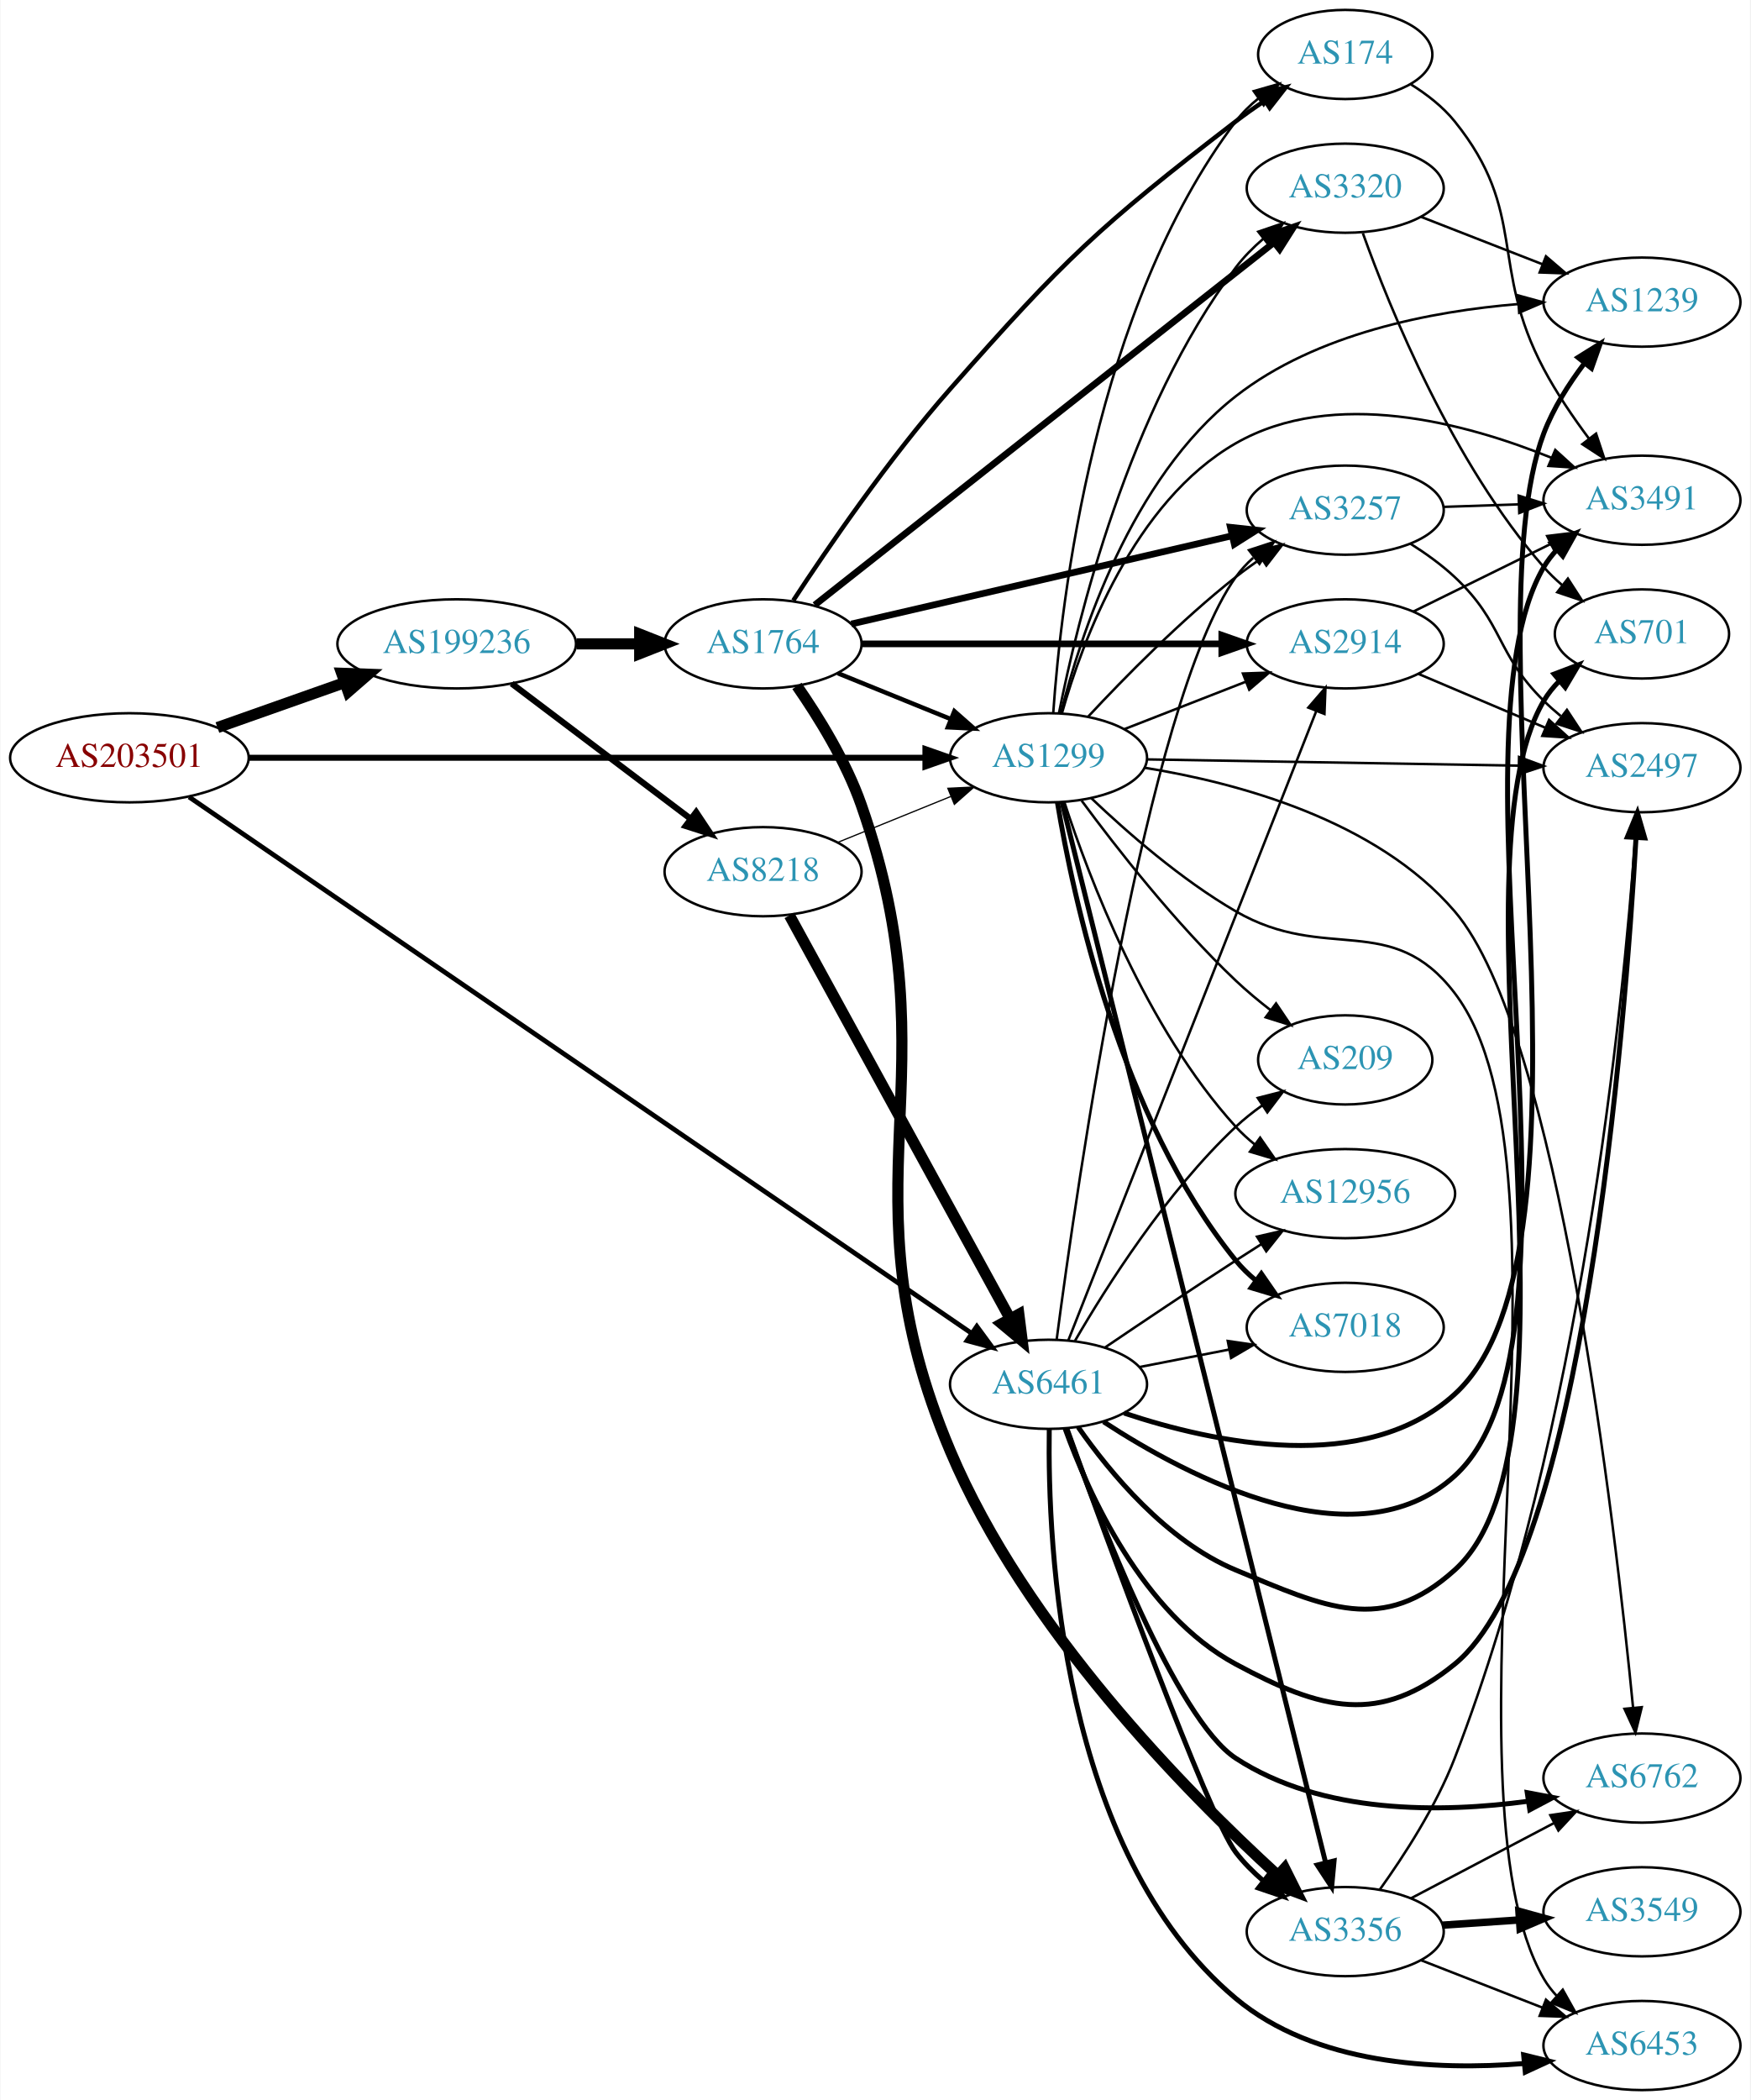
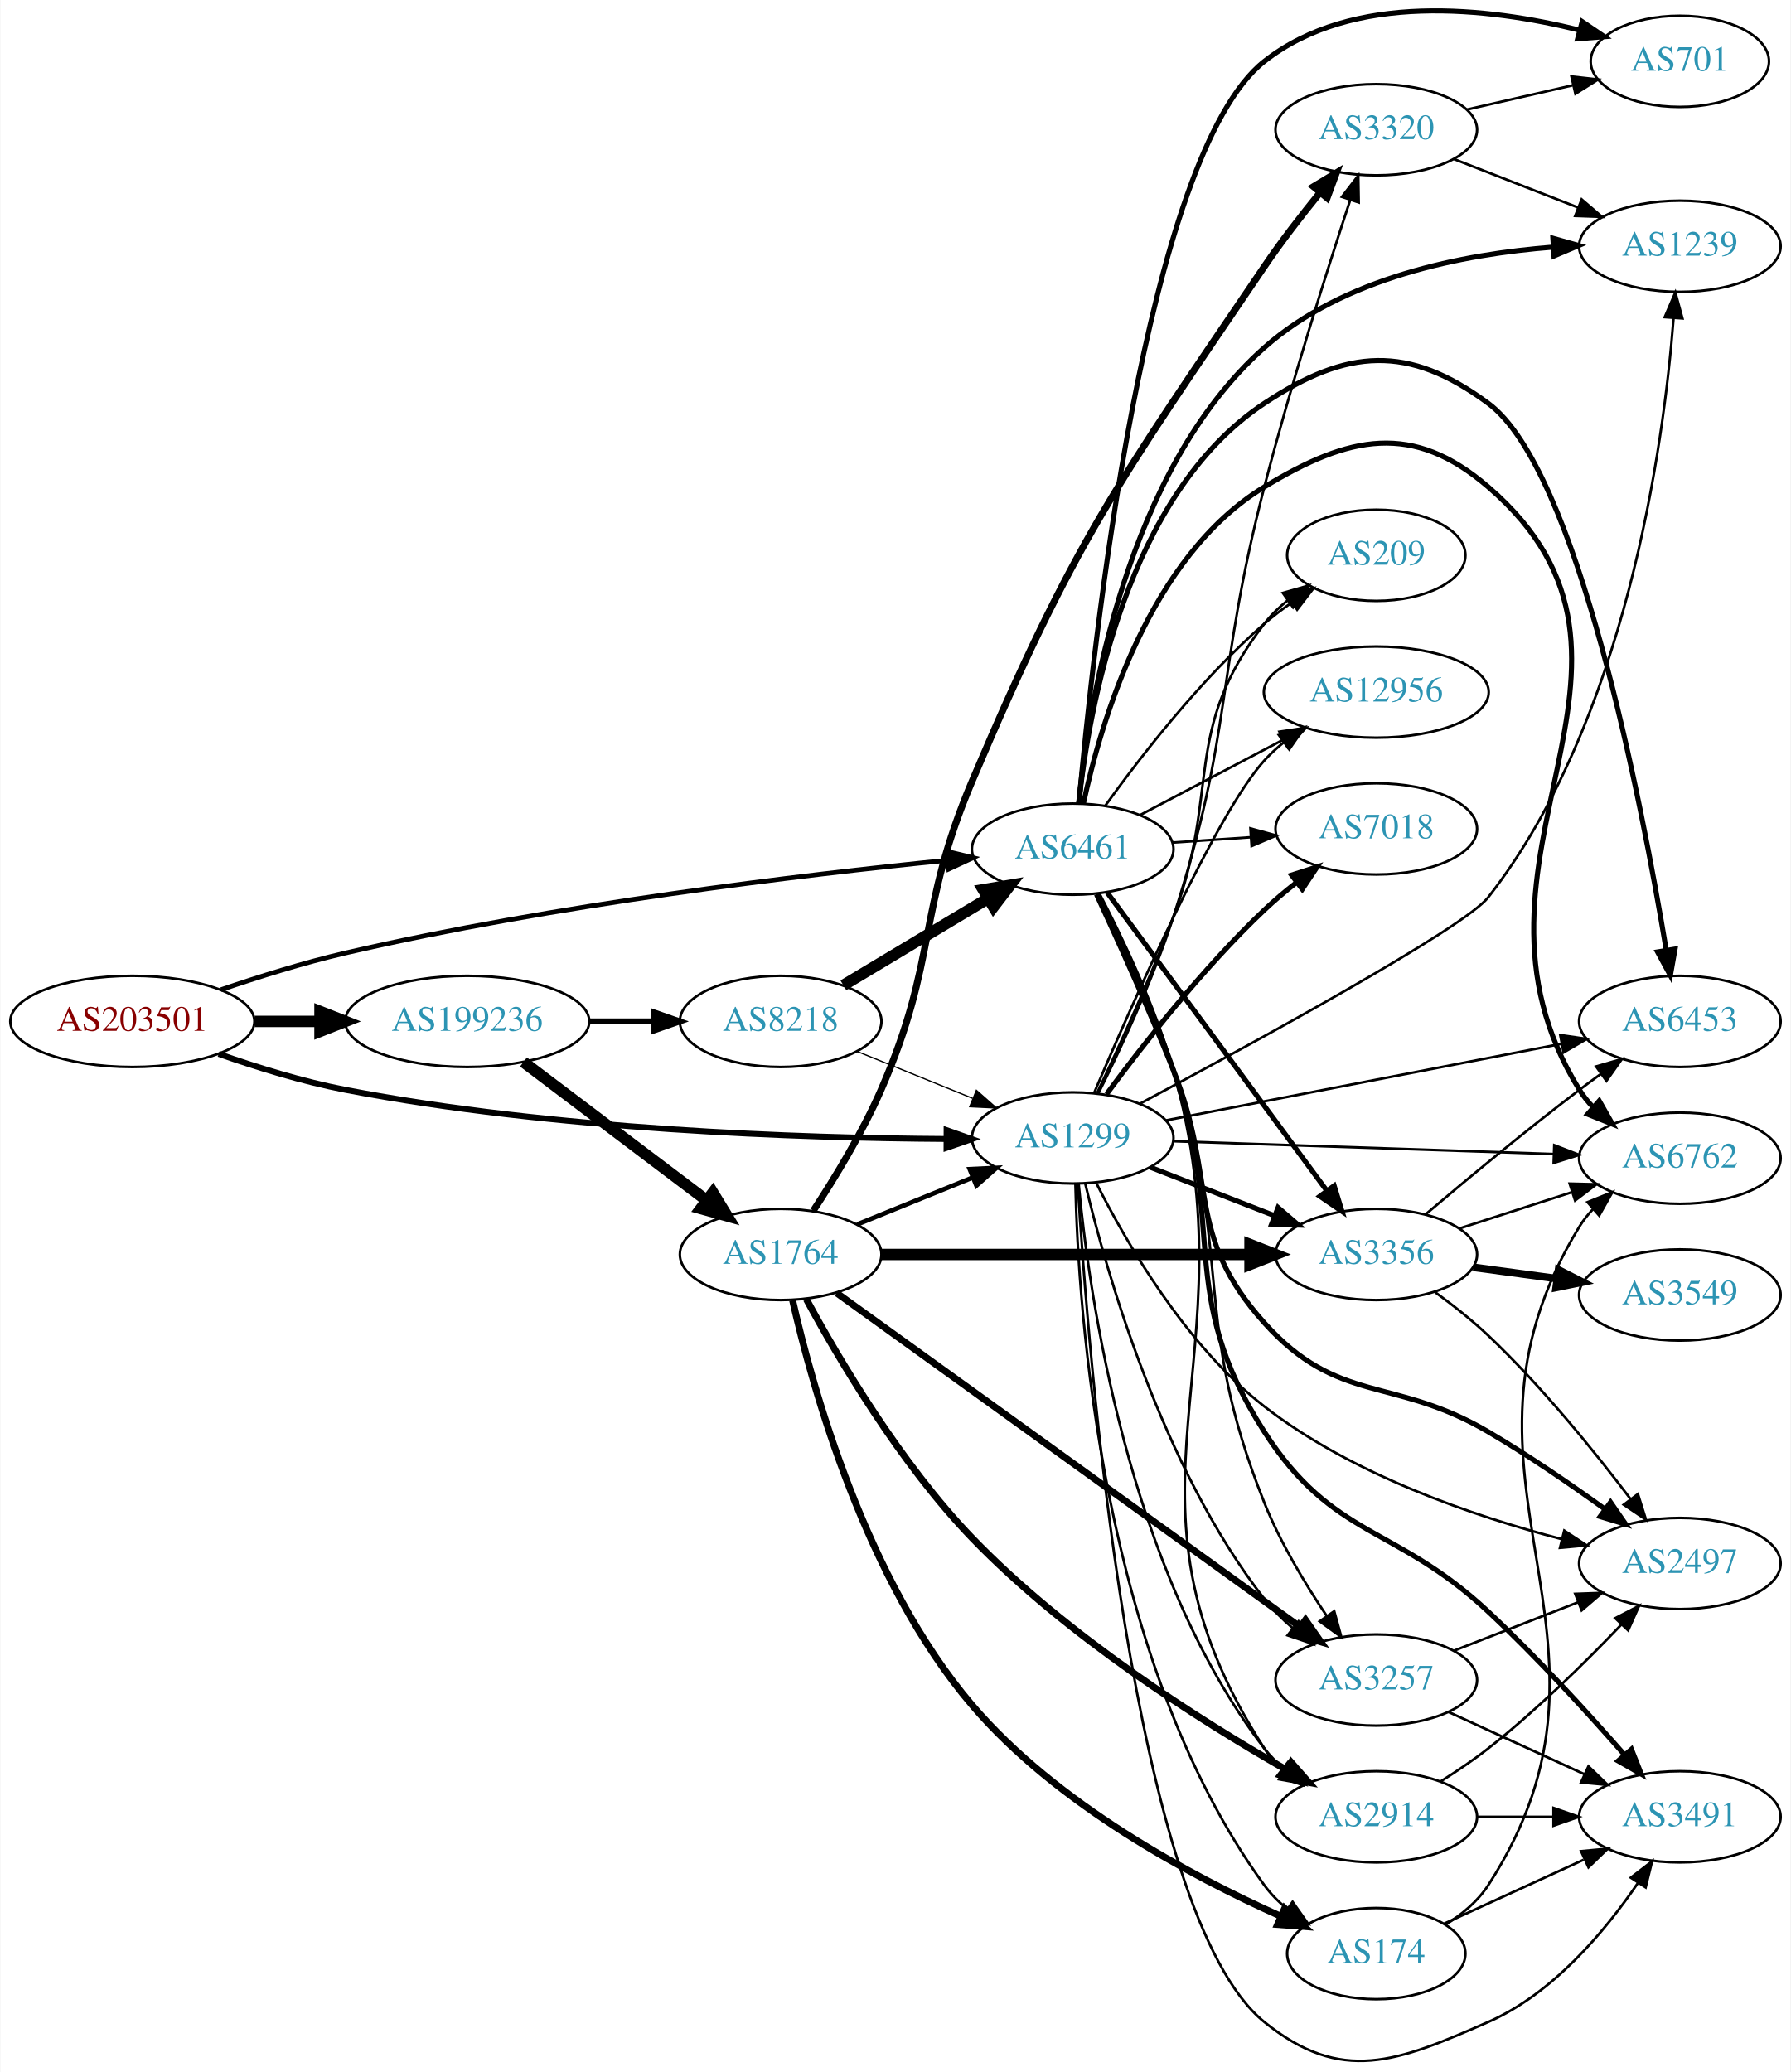
- <svg xmlns="http://www.w3.org/2000/svg" xmlns:xlink="http://www.w3.org/1999/xlink" width="707pt" height="848pt" viewBox="0.00 0.00 706.65 848.00">
-   <g id="graph0" class="graph" transform="scale(1 1) rotate(0) translate(4 844)">
-     <polygon fill="white" stroke="none" points="-4,4 -4,-844 702.654,-844 702.654,4 -4,4" />
+ <svg xmlns="http://www.w3.org/2000/svg" xmlns:xlink="http://www.w3.org/1999/xlink" width="707pt" height="818pt" viewBox="0.00 0.00 706.65 817.96">
+   <g id="graph0" class="graph" transform="scale(1 1) rotate(0) translate(4 813.956)">
+     <polygon fill="white" stroke="none" points="-4,4 -4,-813.956 702.654,-813.956 702.654,4 -4,4" />
    <g id="node1" class="node">
      <g id="a_node1">
        <a xlink:href="/asn/203501" xlink:title="AS203501 ~ Emarsys North America, Inc [AT]">
-           <ellipse fill="#ffffff" stroke="black" cx="48.096" cy="-538" rx="48.192" ry="18" />
-           <text text-anchor="middle" x="48.096" y="-534.3" font-family="Times,serif" font-size="14.00" fill="#880000">AS203501</text>
+           <ellipse fill="#ffffff" stroke="black" cx="48.096" cy="-410.736" rx="48.192" ry="18" />
+           <text text-anchor="middle" x="48.096" y="-407.036" font-family="Times,serif" font-size="14.00" fill="#880000">AS203501</text>
        </a>
      </g>
    </g>
    <g id="node2" class="node">
      <g id="a_node2">
        <a xlink:href="/asn/1299" xlink:title="AS1299 ~ Telia Carrier [EU]">
-           <ellipse fill="#ffffff" stroke="black" cx="419.322" cy="-538" rx="39.794" ry="18" />
-           <text text-anchor="middle" x="419.322" y="-534.3" font-family="Times,serif" font-size="14.00" fill="#2c94b3">AS1299</text>
+           <ellipse fill="#ffffff" stroke="black" cx="419.322" cy="-364.736" rx="39.794" ry="18" />
+           <text text-anchor="middle" x="419.322" y="-361.036" font-family="Times,serif" font-size="14.00" fill="#2c94b3">AS1299</text>
        </a>
      </g>
    </g>
    <g id="edge1" class="edge">
-       <path fill="none" stroke="black" stroke-width="2.411" d="M96.234,-538C166.555,-538 298.27,-538 369.536,-538" />
-       <polygon fill="black" stroke="black" stroke-width="2.411" points="369.598,-541.5 379.598,-538 369.598,-534.5 369.598,-541.5" />
+       <path fill="none" stroke="black" stroke-width="2.328" d="M82.158,-397.908C97.197,-392.618 115.36,-386.977 132.191,-383.736 214.341,-367.917 311.93,-364.679 369.292,-364.322" />
+       <polygon fill="black" stroke="black" stroke-width="2.328" points="369.534,-367.821 379.522,-364.286 369.51,-360.821 369.534,-367.821" />
    </g>
    <g id="node3" class="node">
      <g id="a_node3">
        <a xlink:href="/asn/6461" xlink:title="AS6461 ~ Zayo Bandwidth [US]">
-           <ellipse fill="#ffffff" stroke="black" cx="419.322" cy="-285" rx="39.794" ry="18" />
-           <text text-anchor="middle" x="419.322" y="-281.3" font-family="Times,serif" font-size="14.00" fill="#2c94b3">AS6461</text>
+           <ellipse fill="#ffffff" stroke="black" cx="419.322" cy="-478.736" rx="39.794" ry="18" />
+           <text text-anchor="middle" x="419.322" y="-475.036" font-family="Times,serif" font-size="14.00" fill="#2c94b3">AS6461</text>
        </a>
      </g>
    </g>
    <g id="edge2" class="edge">
-       <path fill="none" stroke="black" stroke-width="1.929" d="M72.192,-522.174C136.235,-478.291 316.069,-355.066 388.014,-305.768" />
-       <polygon fill="black" stroke="black" stroke-width="1.929" points="390.365,-308.4 396.636,-299.86 386.408,-302.625 390.365,-308.4" />
+       <path fill="none" stroke="black" stroke-width="1.862" d="M83.087,-423.243C97.99,-428.344 115.791,-433.927 132.191,-437.736 214.562,-456.87 312.47,-468.579 369.77,-474.348" />
+       <polygon fill="black" stroke="black" stroke-width="1.862" points="369.688,-477.857 379.984,-475.356 370.376,-470.891 369.688,-477.857" />
    </g>
    <g id="node4" class="node">
      <g id="a_node4">
        <a xlink:href="/asn/199236" xlink:title="AS199236 ~ Emarsys eMarketing Systems AG [AT]">
-           <ellipse fill="#ffffff" stroke="black" cx="180.287" cy="-584" rx="48.192" ry="18" />
-           <text text-anchor="middle" x="180.287" y="-580.3" font-family="Times,serif" font-size="14.00" fill="#2c94b3">AS199236</text>
+           <ellipse fill="#ffffff" stroke="black" cx="180.287" cy="-410.736" rx="48.192" ry="18" />
+           <text text-anchor="middle" x="180.287" y="-407.036" font-family="Times,serif" font-size="14.00" fill="#2c94b3">AS199236</text>
        </a>
      </g>
    </g>
    <g id="edge3" class="edge">
-       <path fill="none" stroke="black" stroke-width="4.5" d="M83.643,-550.206C99.386,-555.769 118.212,-562.421 134.982,-568.346" />
-       <polygon fill="black" stroke="black" stroke-width="4.5" points="133.838,-572.118 144.579,-571.737 136.462,-564.693 133.838,-572.118" />
+       <path fill="none" stroke="black" stroke-width="4.5" d="M96.466,-410.736C104.736,-410.736 113.42,-410.736 121.924,-410.736" />
+       <polygon fill="black" stroke="black" stroke-width="4.5" points="122.17,-414.674 132.17,-410.736 122.17,-406.799 122.17,-414.674" />
    </g>
    <g id="node5" class="node">
      <g id="a_node5">
        <a xlink:href="/asn/2914" xlink:title="AS2914 ~ NTT America, Inc. [US]">
-           <ellipse fill="#ffffff" stroke="black" cx="539.165" cy="-584" rx="39.794" ry="18" />
-           <text text-anchor="middle" x="539.165" y="-580.3" font-family="Times,serif" font-size="14.00" fill="#2c94b3">AS2914</text>
+           <ellipse fill="#ffffff" stroke="black" cx="539.165" cy="-96.736" rx="39.794" ry="18" />
+           <text text-anchor="middle" x="539.165" y="-93.036" font-family="Times,serif" font-size="14.00" fill="#2c94b3">AS2914</text>
        </a>
      </g>
    </g>
    <g id="edge4" class="edge">
-       <path fill="none" stroke="black" d="M450.059,-549.608C464.853,-555.382 482.93,-562.439 498.852,-568.654" />
-       <polygon fill="black" stroke="black" points="497.85,-572.02 508.438,-572.396 500.395,-565.499 497.85,-572.02" />
+       <path fill="none" stroke="black" d="M421.649,-346.766C425.642,-303.903 440.849,-194.01 494.969,-123.736 497.262,-120.758 499.985,-118.025 502.93,-115.537" />
+       <polygon fill="black" stroke="black" points="505.124,-118.269 511.109,-109.526 500.978,-112.628 505.124,-118.269" />
    </g>
    <g id="node6" class="node">
      <g id="a_node6">
-         <a xlink:href="/asn/3320" xlink:title="AS3320 ~ DTAG [DE]">
-           <ellipse fill="#ffffff" stroke="black" cx="539.165" cy="-768" rx="39.794" ry="18" />
-           <text text-anchor="middle" x="539.165" y="-764.3" font-family="Times,serif" font-size="14.00" fill="#2c94b3">AS3320</text>
+         <a xlink:href="/asn/3356" xlink:title="AS3356 ~ Level 3 Parent, LLC [US]">
+           <ellipse fill="#ffffff" stroke="black" cx="539.165" cy="-318.736" rx="39.794" ry="18" />
+           <text text-anchor="middle" x="539.165" y="-315.036" font-family="Times,serif" font-size="14.00" fill="#2c94b3">AS3356</text>
        </a>
      </g>
    </g>
    <g id="edge5" class="edge">
-       <path fill="none" stroke="black" d="M423.55,-556.062C430.871,-593.003 451.573,-678.542 494.969,-736 498.122,-740.175 501.966,-744.056 506.047,-747.572" />
-       <polygon fill="black" stroke="black" points="504.039,-750.445 514.067,-753.864 508.359,-744.938 504.039,-750.445" />
+       <path fill="none" stroke="black" stroke-width="2" d="M450.059,-353.129C464.853,-347.354 482.93,-340.297 498.852,-334.082" />
+       <polygon fill="black" stroke="black" stroke-width="2" points="500.395,-337.237 508.438,-330.34 497.85,-330.716 500.395,-337.237" />
    </g>
    <g id="node7" class="node">
      <g id="a_node7">
-         <a xlink:href="/asn/6453" xlink:title="AS6453 ~ TATA COMMUNICATIONS (AMERICA) INC [US]">
-           <ellipse fill="#ffffff" stroke="black" cx="659.007" cy="-18" rx="39.794" ry="18" />
-           <text text-anchor="middle" x="659.007" y="-14.3" font-family="Times,serif" font-size="14.00" fill="#2c94b3">AS6453</text>
+         <a xlink:href="/asn/1239" xlink:title="AS1239 ~ Sprint [US]">
+           <ellipse fill="#ffffff" stroke="black" cx="659.007" cy="-716.736" rx="39.794" ry="18" />
+           <text text-anchor="middle" x="659.007" y="-713.036" font-family="Times,serif" font-size="14.00" fill="#2c94b3">AS1239</text>
        </a>
      </g>
    </g>
    <g id="edge6" class="edge">
-       <path fill="none" stroke="black" d="M436.586,-521.703C450.943,-508.034 472.959,-488.755 494.969,-476 531.251,-454.974 557.922,-476.336 583.361,-443 637.235,-372.403 574.805,-121.819 619.361,-45 620.824,-42.478 622.628,-40.135 624.65,-37.97" />
-       <polygon fill="black" stroke="black" points="627.022,-40.545 632.186,-31.294 622.38,-35.305 627.022,-40.545" />
+       <path fill="none" stroke="black" d="M446.022,-378.345C489.509,-401.57 573.835,-447.536 583.361,-459.736 637.706,-529.336 652.502,-637.242 656.518,-688.216" />
+       <polygon fill="black" stroke="black" points="653.047,-688.75 657.239,-698.48 660.03,-688.259 653.047,-688.75" />
    </g>
    <g id="node8" class="node">
      <g id="a_node8">
-         <a xlink:href="/asn/3356" xlink:title="AS3356 ~ Level 3 Parent, LLC [US]">
-           <ellipse fill="#ffffff" stroke="black" cx="539.165" cy="-64" rx="39.794" ry="18" />
-           <text text-anchor="middle" x="539.165" y="-60.3" font-family="Times,serif" font-size="14.00" fill="#2c94b3">AS3356</text>
+         <a xlink:href="/asn/7018" xlink:title="AS7018 ~ AT&amp;T Services, Inc. [US]">
+           <ellipse fill="#ffffff" stroke="black" cx="539.165" cy="-486.736" rx="39.794" ry="18" />
+           <text text-anchor="middle" x="539.165" y="-483.036" font-family="Times,serif" font-size="14.00" fill="#2c94b3">AS7018</text>
        </a>
      </g>
    </g>
    <g id="edge7" class="edge">
-       <path fill="none" stroke="black" stroke-width="2" d="M424.798,-519.997C442.735,-447.848 509.501,-179.295 531.261,-91.771" />
-       <polygon fill="black" stroke="black" stroke-width="2" points="534.669,-92.57 533.685,-82.02 527.875,-90.881 534.669,-92.57" />
+       <path fill="none" stroke="black" stroke-width="2" d="M432.692,-382.039C446.666,-400.978 470.644,-431.71 494.969,-454.736 498.851,-458.412 503.159,-462.044 507.507,-465.469" />
+       <polygon fill="black" stroke="black" stroke-width="2" points="505.731,-468.514 515.818,-471.757 509.955,-462.932 505.731,-468.514" />
    </g>
    <g id="node9" class="node">
      <g id="a_node9">
-         <a xlink:href="/asn/12956" xlink:title="AS12956 ~ TELXIUS [ES]">
-           <ellipse fill="#ffffff" stroke="black" cx="539.165" cy="-362" rx="44.393" ry="18" />
-           <text text-anchor="middle" x="539.165" y="-358.3" font-family="Times,serif" font-size="14.00" fill="#2c94b3">AS12956</text>
+         <a xlink:href="/asn/174" xlink:title="AS174 ~ Cogent Communications [US]">
+           <ellipse fill="#ffffff" stroke="black" cx="539.165" cy="-42.736" rx="35.194" ry="18" />
+           <text text-anchor="middle" x="539.165" y="-39.036" font-family="Times,serif" font-size="14.00" fill="#2c94b3">AS174</text>
        </a>
      </g>
    </g>
    <g id="edge8" class="edge">
-       <path fill="none" stroke="black" d="M425.732,-520.083C435.509,-490.075 458.555,-429.016 494.969,-389 497.301,-386.437 499.932,-384.026 502.715,-381.78" />
-       <polygon fill="black" stroke="black" points="504.789,-384.599 510.839,-375.901 500.686,-378.928 504.789,-384.599" />
+       <path fill="none" stroke="black" d="M420.391,-346.521C421.456,-297.11 430.386,-158.313 494.969,-69.736 497.489,-66.279 500.6,-63.165 503.987,-60.387" />
+       <polygon fill="black" stroke="black" points="506.126,-63.16 512.246,-54.512 502.068,-57.456 506.126,-63.16" />
    </g>
    <g id="node10" class="node">
      <g id="a_node10">
-         <a xlink:href="/asn/7018" xlink:title="AS7018 ~ AT&amp;T Services, Inc. [US]">
-           <ellipse fill="#ffffff" stroke="black" cx="539.165" cy="-308" rx="39.794" ry="18" />
-           <text text-anchor="middle" x="539.165" y="-304.3" font-family="Times,serif" font-size="14.00" fill="#2c94b3">AS7018</text>
+         <a xlink:href="/asn/6453" xlink:title="AS6453 ~ TATA COMMUNICATIONS (AMERICA) INC [US]">
+           <ellipse fill="#ffffff" stroke="black" cx="659.007" cy="-410.736" rx="39.794" ry="18" />
+           <text text-anchor="middle" x="659.007" y="-407.036" font-family="Times,serif" font-size="14.00" fill="#2c94b3">AS6453</text>
        </a>
      </g>
    </g>
    <g id="edge9" class="edge">
-       <path fill="none" stroke="black" stroke-width="2" d="M422.909,-520.06C429.168,-482.13 448.206,-392.56 494.969,-335 497.339,-332.083 500.112,-329.39 503.09,-326.928" />
-       <polygon fill="black" stroke="black" stroke-width="2" points="505.282,-329.662 511.313,-320.951 501.166,-323.999 505.282,-329.662" />
+       <path fill="none" stroke="black" d="M456.164,-371.673C497.88,-379.746 566.85,-393.094 612.362,-401.902" />
+       <polygon fill="black" stroke="black" points="611.781,-405.355 622.264,-403.819 613.111,-398.482 611.781,-405.355" />
    </g>
    <g id="node11" class="node">
      <g id="a_node11">
-         <a xlink:href="/asn/2497" xlink:title="AS2497 ~ Internet Initiative Japan Inc. [JP]">
-           <ellipse fill="#ffffff" stroke="black" cx="659.007" cy="-534" rx="39.794" ry="18" />
-           <text text-anchor="middle" x="659.007" y="-530.3" font-family="Times,serif" font-size="14.00" fill="#2c94b3">AS2497</text>
+         <a xlink:href="/asn/6762" xlink:title="AS6762 ~ TELECOM ITALIA SPARKLE S.p.A. [IT]">
+           <ellipse fill="#ffffff" stroke="black" cx="659.007" cy="-356.736" rx="39.794" ry="18" />
+           <text text-anchor="middle" x="659.007" y="-353.036" font-family="Times,serif" font-size="14.00" fill="#2c94b3">AS6762</text>
        </a>
      </g>
    </g>
    <g id="edge10" class="edge">
-       <path fill="none" stroke="black" d="M459.04,-537.348C499.958,-536.66 564.598,-535.572 609.032,-534.824" />
-       <polygon fill="black" stroke="black" points="609.367,-538.319 619.307,-534.651 609.249,-531.32 609.367,-538.319" />
+       <path fill="none" stroke="black" d="M459.04,-363.433C499.958,-362.056 564.598,-359.88 609.032,-358.385" />
+       <polygon fill="black" stroke="black" points="609.43,-361.873 619.307,-358.039 609.195,-354.877 609.43,-361.873" />
    </g>
    <g id="node12" class="node">
      <g id="a_node12">
-         <a xlink:href="/asn/209" xlink:title="AS209 ~ CenturyLink Communications, LLC [US]">
-           <ellipse fill="#ffffff" stroke="black" cx="539.165" cy="-416" rx="35.194" ry="18" />
-           <text text-anchor="middle" x="539.165" y="-412.3" font-family="Times,serif" font-size="14.00" fill="#2c94b3">AS209</text>
+         <a xlink:href="/asn/2497" xlink:title="AS2497 ~ Internet Initiative Japan Inc. [JP]">
+           <ellipse fill="#ffffff" stroke="black" cx="659.007" cy="-196.736" rx="39.794" ry="18" />
+           <text text-anchor="middle" x="659.007" y="-193.036" font-family="Times,serif" font-size="14.00" fill="#2c94b3">AS2497</text>
        </a>
      </g>
    </g>
    <g id="edge11" class="edge">
-       <path fill="none" stroke="black" d="M432.692,-520.697C446.666,-501.758 470.644,-471.026 494.969,-448 499.311,-443.89 504.185,-439.833 509.053,-436.06" />
-       <polygon fill="black" stroke="black" points="511.225,-438.806 517.144,-430.019 507.037,-433.197 511.225,-438.806" />
+       <path fill="none" stroke="black" d="M428.669,-346.872C440.4,-323.559 463.86,-282.896 494.969,-258.736 529.69,-231.772 577.46,-215.451 612.315,-206.374" />
+       <polygon fill="black" stroke="black" points="613.382,-209.715 622.235,-203.895 611.684,-202.924 613.382,-209.715" />
    </g>
    <g id="node13" class="node">
      <g id="a_node13">
-         <a xlink:href="/asn/3257" xlink:title="AS3257 ~ GTT [DE]">
-           <ellipse fill="#ffffff" stroke="black" cx="539.165" cy="-638" rx="39.794" ry="18" />
-           <text text-anchor="middle" x="539.165" y="-634.3" font-family="Times,serif" font-size="14.00" fill="#2c94b3">AS3257</text>
+         <a xlink:href="/asn/3491" xlink:title="AS3491 ~ PCCW Global, Inc. [US]">
+           <ellipse fill="#ffffff" stroke="black" cx="659.007" cy="-96.736" rx="39.794" ry="18" />
+           <text text-anchor="middle" x="659.007" y="-93.036" font-family="Times,serif" font-size="14.00" fill="#2c94b3">AS3491</text>
        </a>
      </g>
    </g>
    <g id="edge12" class="edge">
-       <path fill="none" stroke="black" d="M435.42,-554.712C449.885,-570.235 472.742,-593.519 494.969,-611 498.253,-613.583 501.797,-616.133 505.392,-618.573" />
-       <polygon fill="black" stroke="black" points="503.487,-621.509 513.777,-624.033 507.307,-615.643 503.487,-621.509" />
+       <path fill="none" stroke="black" d="M421.297,-346.757C425.248,-281.425 442.456,-58.205 494.969,-15.736 525.515,8.967 547.38,0.035 583.361,-15.736 608.763,-26.87 629.341,-51.386 642.408,-70.548" />
+       <polygon fill="black" stroke="black" points="639.643,-72.715 648.041,-79.175 645.504,-68.888 639.643,-72.715" />
    </g>
    <g id="node14" class="node">
      <g id="a_node14">
-         <a xlink:href="/asn/6762" xlink:title="AS6762 ~ TELECOM ITALIA SPARKLE S.p.A. [IT]">
-           <ellipse fill="#ffffff" stroke="black" cx="659.007" cy="-126" rx="39.794" ry="18" />
-           <text text-anchor="middle" x="659.007" y="-122.3" font-family="Times,serif" font-size="14.00" fill="#2c94b3">AS6762</text>
+         <a xlink:href="/asn/3320" xlink:title="AS3320 ~ DTAG [DE]">
+           <ellipse fill="#ffffff" stroke="black" cx="539.165" cy="-762.736" rx="39.794" ry="18" />
+           <text text-anchor="middle" x="539.165" y="-759.036" font-family="Times,serif" font-size="14.00" fill="#2c94b3">AS3320</text>
        </a>
      </g>
    </g>
    <g id="edge13" class="edge">
-       <path fill="none" stroke="black" d="M458.254,-533.958C495.672,-527.9 551.725,-512.898 583.361,-476 625.182,-427.222 648.152,-228.803 655.432,-154.379" />
-       <polygon fill="black" stroke="black" points="658.925,-154.619 656.393,-144.331 651.957,-153.952 658.925,-154.619" />
+       <path fill="none" stroke="black" d="M429.438,-382.302C438.085,-399.577 450.919,-426.895 458.969,-451.736 482.776,-525.207 475.639,-546.963 494.969,-621.736 505.242,-661.473 519.588,-706.736 528.877,-735.02" />
+       <polygon fill="black" stroke="black" points="525.592,-736.234 532.054,-744.631 532.239,-734.038 525.592,-736.234" />
    </g>
    <g id="node15" class="node">
      <g id="a_node15">
-         <a xlink:href="/asn/174" xlink:title="AS174 ~ Cogent Communications [US]">
-           <ellipse fill="#ffffff" stroke="black" cx="539.165" cy="-822" rx="35.194" ry="18" />
-           <text text-anchor="middle" x="539.165" y="-818.3" font-family="Times,serif" font-size="14.00" fill="#2c94b3">AS174</text>
+         <a xlink:href="/asn/3257" xlink:title="AS3257 ~ GTT [DE]">
+           <ellipse fill="#ffffff" stroke="black" cx="539.165" cy="-150.736" rx="39.794" ry="18" />
+           <text text-anchor="middle" x="539.165" y="-147.036" font-family="Times,serif" font-size="14.00" fill="#2c94b3">AS3257</text>
        </a>
      </g>
    </g>
    <g id="edge14" class="edge">
-       <path fill="none" stroke="black" d="M421.235,-556.145C424.344,-601.089 437.803,-719.397 494.969,-795 497.549,-798.412 500.697,-801.499 504.105,-804.262" />
-       <polygon fill="black" stroke="black" points="502.201,-807.202 512.387,-810.12 506.244,-801.488 502.201,-807.202" />
+       <path fill="none" stroke="black" d="M424.241,-346.815C432.507,-312.184 454.389,-234.892 494.969,-182.736 498.182,-178.607 502.059,-174.751 506.156,-171.248" />
+       <polygon fill="black" stroke="black" points="508.468,-173.883 514.187,-164.965 504.154,-168.37 508.468,-173.883" />
    </g>
    <g id="node16" class="node">
      <g id="a_node16">
-         <a xlink:href="/asn/1239" xlink:title="AS1239 ~ Sprint [US]">
-           <ellipse fill="#ffffff" stroke="black" cx="659.007" cy="-722" rx="39.794" ry="18" />
-           <text text-anchor="middle" x="659.007" y="-718.3" font-family="Times,serif" font-size="14.00" fill="#2c94b3">AS1239</text>
+         <a xlink:href="/asn/209" xlink:title="AS209 ~ CenturyLink Communications, LLC [US]">
+           <ellipse fill="#ffffff" stroke="black" cx="539.165" cy="-594.736" rx="35.194" ry="18" />
+           <text text-anchor="middle" x="539.165" y="-591.036" font-family="Times,serif" font-size="14.00" fill="#2c94b3">AS209</text>
        </a>
      </g>
    </g>
    <g id="edge15" class="edge">
-       <path fill="none" stroke="black" d="M424.275,-555.957C432.095,-587.074 452.582,-650.86 494.969,-684 527.478,-709.417 574.079,-718.33 609.14,-721.227" />
-       <polygon fill="black" stroke="black" points="608.943,-724.721 619.161,-721.919 609.426,-717.738 608.943,-724.721" />
+       <path fill="none" stroke="black" d="M428.938,-382.477C437.214,-399.881 449.783,-427.292 458.969,-451.736 477.959,-502.267 462.02,-524.977 494.969,-567.736 497.58,-571.125 500.747,-574.197 504.166,-576.951" />
+       <polygon fill="black" stroke="black" points="502.27,-579.897 512.46,-582.8 506.305,-574.177 502.27,-579.897" />
    </g>
    <g id="node17" class="node">
      <g id="a_node17">
-         <a xlink:href="/asn/3491" xlink:title="AS3491 ~ PCCW Global, Inc. [US]">
-           <ellipse fill="#ffffff" stroke="black" cx="659.007" cy="-642" rx="39.794" ry="18" />
-           <text text-anchor="middle" x="659.007" y="-638.3" font-family="Times,serif" font-size="14.00" fill="#2c94b3">AS3491</text>
+         <a xlink:href="/asn/12956" xlink:title="AS12956 ~ TELXIUS [ES]">
+           <ellipse fill="#ffffff" stroke="black" cx="539.165" cy="-540.736" rx="44.393" ry="18" />
+           <text text-anchor="middle" x="539.165" y="-537.036" font-family="Times,serif" font-size="14.00" fill="#2c94b3">AS12956</text>
        </a>
      </g>
    </g>
    <g id="edge16" class="edge">
-       <path fill="none" stroke="black" d="M424.752,-555.995C432.984,-585.038 453.68,-641.375 494.969,-665 534.43,-687.579 587.789,-673.225 622.546,-659.114" />
-       <polygon fill="black" stroke="black" points="623.993,-662.302 631.829,-655.171 621.256,-655.859 623.993,-662.302" />
+       <path fill="none" stroke="black" d="M427.783,-382.531C442.61,-417.341 475.983,-492.872 494.969,-513.736 497.301,-516.3 499.932,-518.711 502.715,-520.956" />
+       <polygon fill="black" stroke="black" points="500.686,-523.808 510.839,-526.835 504.789,-518.137 500.686,-523.808" />
+     </g>
+     <g id="edge27" class="edge">
+       <path fill="none" stroke="black" d="M429.851,-461.296C438.804,-444.114 451.858,-416.863 458.969,-391.736 491.694,-276.097 429.828,-224.732 494.969,-123.736 496.838,-120.838 499.141,-118.196 501.701,-115.799" />
+       <polygon fill="black" stroke="black" points="504.25,-118.249 509.978,-109.336 499.942,-112.732 504.25,-118.249" />
+     </g>
+     <g id="edge21" class="edge">
+       <path fill="none" stroke="black" stroke-width="2" d="M432.934,-461.614C453.754,-433.344 495.417,-376.778 519.606,-343.935" />
+       <polygon fill="black" stroke="black" stroke-width="2" points="522.532,-345.863 525.644,-335.736 516.896,-341.712 522.532,-345.863" />
+     </g>
+     <g id="edge30" class="edge">
+       <path fill="none" stroke="black" stroke-width="2" d="M421.67,-496.894C425.579,-535.959 440.407,-628.355 494.969,-676.736 526.129,-704.367 573.301,-713.614 608.901,-716.392" />
+       <polygon fill="black" stroke="black" stroke-width="2" points="608.877,-719.898 619.078,-717.037 609.32,-712.912 608.877,-719.898" />
+     </g>
+     <g id="edge31" class="edge">
+       <path fill="none" stroke="black" d="M458.582,-481.334C468.462,-482.004 479.228,-482.735 489.558,-483.437" />
+       <polygon fill="black" stroke="black" points="489.479,-486.939 499.694,-484.125 489.954,-479.955 489.479,-486.939" />
+     </g>
+     <g id="edge24" class="edge">
+       <path fill="none" stroke="black" stroke-width="2" d="M421.702,-496.721C425.635,-533.875 440.451,-618.64 494.969,-654.736 527.725,-676.424 551.779,-678.101 583.361,-654.736 618.563,-628.693 643.912,-497.36 653.633,-438.888" />
+       <polygon fill="black" stroke="black" stroke-width="2" points="657.113,-439.292 655.265,-428.86 650.204,-438.168 657.113,-439.292" />
+     </g>
+     <g id="edge26" class="edge">
+       <path fill="none" stroke="black" stroke-width="2" d="M423.575,-496.851C430.387,-528.746 449.463,-594.158 494.969,-621.736 528.566,-642.098 553.577,-647.354 583.361,-621.736 664.468,-551.975 562.938,-474.628 619.361,-383.736 620.899,-381.259 622.757,-378.948 624.817,-376.806" />
+       <polygon fill="black" stroke="black" stroke-width="2" points="627.187,-379.383 632.423,-370.172 622.586,-374.107 627.187,-379.383" />
+     </g>
+     <g id="edge28" class="edge">
+       <path fill="none" stroke="black" stroke-width="2" d="M428.699,-460.903C436.799,-443.43 449.239,-415.969 458.969,-391.736 476.569,-347.901 463.405,-326.879 494.969,-291.736 524.161,-259.234 545.681,-270.845 583.361,-248.736 599.005,-239.557 615.636,-228.149 629.219,-218.359" />
+       <polygon fill="black" stroke="black" stroke-width="2" points="631.648,-220.919 637.665,-212.198 627.523,-215.264 631.648,-220.919" />
+     </g>
+     <g id="edge25" class="edge">
+       <path fill="none" stroke="black" stroke-width="2" d="M429.231,-461.101C437.725,-443.775 450.45,-416.421 458.969,-391.736 480.35,-329.784 459.583,-303.901 494.969,-248.736 522.176,-206.323 546.542,-212.137 583.361,-177.736 602.574,-159.785 622.683,-137.75 637.182,-121.197" />
+       <polygon fill="black" stroke="black" stroke-width="2" points="639.906,-123.398 643.821,-113.553 634.621,-118.808 639.906,-123.398" />
    </g>
    <g id="edge23" class="edge">
-       <path fill="none" stroke="black" d="M427.341,-302.808C447.154,-353.08 503.616,-496.34 527.397,-556.679" />
-       <polygon fill="black" stroke="black" points="524.26,-558.265 531.183,-566.285 530.772,-555.698 524.26,-558.265" />
-     </g>
-     <g id="edge24" class="edge">
-       <path fill="none" stroke="black" stroke-width="2" d="M419.621,-266.782C418.921,-220.214 424.132,-96.329 494.969,-37 526.882,-10.271 575.462,-7.86 611.296,-10.717" />
-       <polygon fill="black" stroke="black" stroke-width="2" points="611.218,-14.226 621.507,-11.699 611.888,-7.258 611.218,-14.226" />
-     </g>
-     <g id="edge25" class="edge">
-       <path fill="none" stroke="black" stroke-width="2" d="M426.719,-267.193C442.715,-222.911 483.96,-110.342 494.969,-96 498.155,-91.85 502.017,-87.982 506.106,-84.473" />
-       <polygon fill="black" stroke="black" stroke-width="2" points="508.418,-87.108 514.132,-78.186 504.102,-81.597 508.418,-87.108" />
+       <path fill="none" stroke="black" d="M429.444,-461.173C438.096,-443.899 450.934,-416.583 458.969,-391.736 482.866,-317.838 466.147,-292.856 494.969,-220.736 501.255,-205.006 510.991,-188.823 519.629,-175.985" />
+       <polygon fill="black" stroke="black" points="522.565,-177.893 525.378,-167.678 516.809,-173.909 522.565,-177.893" />
+     </g>
+     <g id="edge29" class="edge">
+       <path fill="none" stroke="black" d="M432.147,-495.857C445.82,-514.869 469.708,-545.769 494.969,-567.736 498.364,-570.689 502.116,-573.534 505.948,-576.198" />
+       <polygon fill="black" stroke="black" points="504.078,-579.157 514.36,-581.712 507.915,-573.303 504.078,-579.157" />
    </g>
    <g id="edge32" class="edge">
-       <path fill="none" stroke="black" d="M442.086,-299.841C456.912,-309.886 477.029,-323.389 494.969,-335 498.298,-337.155 501.787,-339.383 505.276,-341.593" />
-       <polygon fill="black" stroke="black" points="503.535,-344.633 513.863,-346.997 507.264,-338.708 503.535,-344.633" />
-     </g>
-     <g id="edge31" class="edge">
-       <path fill="none" stroke="black" d="M455.999,-291.963C467.43,-294.194 480.252,-296.697 492.306,-299.049" />
-       <polygon fill="black" stroke="black" points="491.718,-302.501 502.203,-300.981 493.059,-295.63 491.718,-302.501" />
-     </g>
-     <g id="edge28" class="edge">
-       <path fill="none" stroke="black" stroke-width="2" d="M425.981,-267.214C435.453,-240.833 457.283,-192.271 494.969,-172 529.567,-153.39 552.906,-147.184 583.361,-172 635.267,-214.295 652.151,-428.187 656.62,-505.807" />
-       <polygon fill="black" stroke="black" stroke-width="2" points="653.127,-506.031 657.17,-515.823 660.116,-505.646 653.127,-506.031" />
-     </g>
-     <g id="edge29" class="edge">
-       <path fill="none" stroke="black" d="M429.931,-302.412C442.696,-324.448 466.926,-362.695 494.969,-389 498.25,-392.078 501.934,-394.999 505.729,-397.704" />
-       <polygon fill="black" stroke="black" points="503.837,-400.649 514.106,-403.257 507.705,-394.814 503.837,-400.649" />
-     </g>
-     <g id="edge26" class="edge">
-       <path fill="none" stroke="black" d="M422.612,-303.069C430.593,-363.863 458.688,-560.032 494.969,-611 496.969,-613.81 499.362,-616.39 501.982,-618.746" />
-       <polygon fill="black" stroke="black" points="500.286,-621.854 510.357,-625.143 504.535,-616.291 500.286,-621.854" />
-     </g>
-     <g id="edge21" class="edge">
-       <path fill="none" stroke="black" stroke-width="2" d="M426.551,-267.152C439.661,-230.699 470.88,-149.794 494.969,-134 529.697,-111.23 578.087,-111.906 613.12,-116.647" />
-       <polygon fill="black" stroke="black" stroke-width="2" points="612.668,-120.119 623.078,-118.152 613.713,-113.197 612.668,-120.119" />
-     </g>
-     <g id="edge30" class="edge">
-       <path fill="none" stroke="black" stroke-width="2" d="M449.839,-273.394C486.143,-261.276 547.369,-248.193 583.361,-281 647.357,-339.333 588.753,-587.997 619.361,-669 623.165,-679.067 629.427,-688.923 635.813,-697.353" />
-       <polygon fill="black" stroke="black" stroke-width="2" points="633.169,-699.65 642.155,-705.263 638.63,-695.272 633.169,-699.65" />
-     </g>
-     <g id="edge22" class="edge">
-       <path fill="none" stroke="black" stroke-width="2" d="M441.532,-269.899C475.787,-247.508 543.474,-211.834 583.361,-248 644.069,-303.044 577.978,-544.27 619.361,-615 620.833,-617.517 622.645,-619.856 624.671,-622.018" />
-       <polygon fill="black" stroke="black" stroke-width="2" points="622.406,-624.687 632.216,-628.689 627.043,-619.443 622.406,-624.687" />
+       <path fill="none" stroke="black" d="M445.892,-492.189C462.454,-500.903 484.258,-512.375 502.512,-521.978" />
+       <polygon fill="black" stroke="black" points="500.938,-525.105 511.418,-526.664 504.198,-518.91 500.938,-525.105" />
    </g>
    <g id="node19" class="node">
      <g id="a_node19">
        <a xlink:href="/asn/701" xlink:title="AS701 ~ UUNET [US]">
-           <ellipse fill="#ffffff" stroke="black" cx="659.007" cy="-588" rx="35.194" ry="18" />
-           <text text-anchor="middle" x="659.007" y="-584.3" font-family="Times,serif" font-size="14.00" fill="#2c94b3">AS701</text>
-         </a>
-       </g>
-     </g>
-     <g id="edge27" class="edge">
-       <path fill="none" stroke="black" stroke-width="2" d="M431.303,-267.717C444.059,-249.427 466.978,-221.633 494.969,-210 531.246,-194.923 554.199,-183.676 583.361,-210 641.564,-262.539 579.615,-493.411 619.361,-561 621.062,-563.893 623.21,-566.551 625.617,-568.977" />
-       <polygon fill="black" stroke="black" stroke-width="2" points="623.527,-571.792 633.431,-575.554 628.034,-566.437 623.527,-571.792" />
+           <ellipse fill="#ffffff" stroke="black" cx="659.007" cy="-789.736" rx="35.194" ry="18" />
+           <text text-anchor="middle" x="659.007" y="-786.036" font-family="Times,serif" font-size="14.00" fill="#2c94b3">AS701</text>
+         </a>
+       </g>
+     </g>
+     <g id="edge22" class="edge">
+       <path fill="none" stroke="black" stroke-width="2" d="M421.808,-496.844C427.207,-557.635 447.984,-752.695 494.969,-789.736 529.916,-817.288 583.43,-810.999 619.526,-802.043" />
+       <polygon fill="black" stroke="black" stroke-width="2" points="620.447,-805.42 629.215,-799.472 618.652,-798.654 620.447,-805.42" />
    </g>
    <g id="node20" class="node">
      <g id="a_node20">
-         <a xlink:href="/asn/1764" xlink:title="AS1764 ~ NEXTLAYER-AS [AT]">
-           <ellipse fill="#ffffff" stroke="black" cx="304.029" cy="-584" rx="39.794" ry="18" />
-           <text text-anchor="middle" x="304.029" y="-580.3" font-family="Times,serif" font-size="14.00" fill="#2c94b3">AS1764</text>
+         <a xlink:href="/asn/8218" xlink:title="AS8218 ~ legacy Neotelecoms [FR]">
+           <ellipse fill="#ffffff" stroke="black" cx="304.029" cy="-410.736" rx="39.794" ry="18" />
+           <text text-anchor="middle" x="304.029" y="-407.036" font-family="Times,serif" font-size="14.00" fill="#2c94b3">AS8218</text>
        </a>
      </g>
    </g>
    <g id="edge33" class="edge">
-       <path fill="none" stroke="black" stroke-width="4.5" d="M228.705,-584C237.058,-584 245.768,-584 254.161,-584" />
-       <polygon fill="black" stroke="black" stroke-width="4.5" points="254.196,-587.938 264.196,-584 254.196,-580.063 254.196,-587.938" />
+       <path fill="none" stroke="black" stroke-width="2.368" d="M228.705,-410.736C237.058,-410.736 245.768,-410.736 254.161,-410.736" />
+       <polygon fill="black" stroke="black" stroke-width="2.368" points="254.196,-414.236 264.196,-410.736 254.196,-407.236 254.196,-414.236" />
    </g>
    <g id="node21" class="node">
      <g id="a_node21">
-         <a xlink:href="/asn/8218" xlink:title="AS8218 ~ legacy Neotelecoms [FR]">
-           <ellipse fill="#ffffff" stroke="black" cx="304.029" cy="-492" rx="39.794" ry="18" />
-           <text text-anchor="middle" x="304.029" y="-488.3" font-family="Times,serif" font-size="14.00" fill="#2c94b3">AS8218</text>
+         <a xlink:href="/asn/1764" xlink:title="AS1764 ~ NEXTLAYER-AS [AT]">
+           <ellipse fill="#ffffff" stroke="black" cx="304.029" cy="-318.736" rx="39.794" ry="18" />
+           <text text-anchor="middle" x="304.029" y="-315.036" font-family="Times,serif" font-size="14.00" fill="#2c94b3">AS1764</text>
        </a>
      </g>
    </g>
    <g id="edge34" class="edge">
-       <path fill="none" stroke="black" stroke-width="2.5" d="M202.493,-567.975C222.548,-552.819 252.779,-529.974 274.852,-513.293" />
-       <polygon fill="black" stroke="black" stroke-width="2.5" points="277.007,-516.052 282.875,-507.231 272.787,-510.467 277.007,-516.052" />
+       <path fill="none" stroke="black" stroke-width="4.5" d="M202.493,-394.711C222.548,-379.555 252.779,-356.711 274.852,-340.029" />
+       <polygon fill="black" stroke="black" stroke-width="4.5" points="277.271,-343.137 282.875,-333.967 272.523,-336.855 277.271,-343.137" />
    </g>
    <g id="edge46" class="edge">
-       <path fill="none" stroke="black" d="M568.691,-571.896C584.066,-565.373 603.242,-557.237 619.88,-550.177" />
-       <polygon fill="black" stroke="black" points="621.497,-553.293 629.335,-546.165 618.763,-546.849 621.497,-553.293" />
+       <path fill="none" stroke="black" d="M564.553,-110.704C570.864,-114.658 577.522,-119.144 583.361,-123.736 602.288,-138.622 621.673,-157.716 635.943,-172.643" />
+       <polygon fill="black" stroke="black" points="633.501,-175.154 642.91,-180.024 638.591,-170.349 633.501,-175.154" />
    </g>
    <g id="edge45" class="edge">
-       <path fill="none" stroke="black" d="M566.611,-597.016C583.022,-605.094 604.322,-615.577 622.23,-624.391" />
-       <polygon fill="black" stroke="black" points="620.724,-627.551 631.242,-628.826 623.815,-621.27 620.724,-627.551" />
-     </g>
-     <g id="edge49" class="edge">
-       <path fill="none" stroke="black" d="M569.902,-756.392C584.695,-750.618 602.773,-743.561 618.694,-737.346" />
-       <polygon fill="black" stroke="black" points="620.238,-740.501 628.28,-733.604 617.692,-733.98 620.238,-740.501" />
-     </g>
-     <g id="edge48" class="edge">
-       <path fill="none" stroke="black" d="M546.292,-749.817C557.238,-719.32 582.509,-657.075 619.361,-615 621.572,-612.476 624.066,-610.067 626.696,-607.803" />
-       <polygon fill="black" stroke="black" points="629.098,-610.368 634.845,-601.467 624.802,-604.842 629.098,-610.368" />
+       <path fill="none" stroke="black" d="M579.078,-96.736C588.631,-96.736 598.981,-96.736 608.943,-96.736" />
+       <polygon fill="black" stroke="black" points="609.136,-100.236 619.136,-96.736 609.136,-93.236 609.136,-100.236" />
+     </g>
+     <g id="edge18" class="edge">
+       <path fill="none" stroke="black" d="M558.718,-334.651C574.562,-348.074 598.097,-367.62 619.361,-383.736 622.119,-385.827 625.02,-387.963 627.942,-390.073" />
+       <polygon fill="black" stroke="black" points="625.95,-392.951 636.129,-395.891 630.005,-387.245 625.95,-392.951" />
+     </g>
+     <g id="edge20" class="edge">
+       <path fill="none" stroke="black" d="M572.055,-329.02C585.679,-333.413 601.765,-338.6 616.314,-343.292" />
+       <polygon fill="black" stroke="black" points="615.501,-346.707 626.092,-346.445 617.649,-340.045 615.501,-346.707" />
    </g>
    <g id="edge19" class="edge">
-       <path fill="none" stroke="black" d="M569.902,-52.392C584.695,-46.617 602.773,-39.561 618.694,-33.346" />
-       <polygon fill="black" stroke="black" points="620.238,-36.501 628.28,-29.604 617.692,-29.98 620.238,-36.501" />
-     </g>
-     <g id="edge18" class="edge">
-       <path fill="none" stroke="black" d="M553.075,-80.894C562.854,-94.519 575.847,-114.552 583.361,-134 634.73,-266.957 651.495,-438.808 656.293,-505.652" />
-       <polygon fill="black" stroke="black" points="652.814,-506.077 656.987,-515.815 659.797,-505.6 652.814,-506.077" />
-     </g>
-     <g id="edge20" class="edge">
-       <path fill="none" stroke="black" d="M565.735,-77.453C582.644,-86.35 605.018,-98.121 623.499,-107.844" />
-       <polygon fill="black" stroke="black" points="622.008,-111.014 632.487,-112.573 625.267,-104.82 622.008,-111.014" />
+       <path fill="none" stroke="black" d="M562.512,-303.757C569.474,-298.684 576.99,-292.767 583.361,-286.736 604.455,-266.768 625.289,-241.005 639.563,-222.164" />
+       <polygon fill="black" stroke="black" points="642.453,-224.144 645.638,-214.039 636.846,-219.952 642.453,-224.144" />
    </g>
    <g id="node18" class="node">
      <g id="a_node18">
        <a xlink:href="/asn/3549" xlink:title="AS3549 ~ Level 3 Parent, LLC [US]">
-           <ellipse fill="#ffffff" stroke="black" cx="659.007" cy="-72" rx="39.794" ry="18" />
-           <text text-anchor="middle" x="659.007" y="-68.3" font-family="Times,serif" font-size="14.00" fill="#2c94b3">AS3549</text>
+           <ellipse fill="#ffffff" stroke="black" cx="659.007" cy="-302.736" rx="39.794" ry="18" />
+           <text text-anchor="middle" x="659.007" y="-299.036" font-family="Times,serif" font-size="14.00" fill="#2c94b3">AS3549</text>
        </a>
      </g>
    </g>
    <g id="edge17" class="edge">
-       <path fill="none" stroke="black" stroke-width="3" d="M578.425,-66.597C588.304,-67.268 599.071,-67.999 609.401,-68.7" />
-       <polygon fill="black" stroke="black" stroke-width="3" points="609.322,-72.203 619.536,-69.388 609.796,-65.219 609.322,-72.203" />
+       <path fill="none" stroke="black" stroke-width="3" d="M577.451,-313.674C587.983,-312.244 599.585,-310.669 610.626,-309.17" />
+       <polygon fill="black" stroke="black" stroke-width="3" points="611.121,-312.634 620.559,-307.821 610.179,-305.698 611.121,-312.634" />
+     </g>
+     <g id="edge50" class="edge">
+       <path fill="none" stroke="black" d="M566.541,-54.198C572.994,-58.212 579.226,-63.353 583.361,-69.736 646.791,-167.643 558.456,-230.239 619.361,-329.736 620.883,-332.223 622.73,-334.541 624.782,-336.688" />
+       <polygon fill="black" stroke="black" points="622.543,-339.38 632.374,-343.331 627.153,-334.112 622.543,-339.38" />
+     </g>
+     <g id="edge49" class="edge">
+       <path fill="none" stroke="black" d="M566.026,-54.587C582.147,-61.974 603.149,-71.598 621.014,-79.785" />
+       <polygon fill="black" stroke="black" points="620.017,-83.177 630.566,-84.161 622.933,-76.814 620.017,-83.177" />
+     </g>
+     <g id="edge48" class="edge">
+       <path fill="none" stroke="black" d="M569.902,-751.129C584.695,-745.354 602.773,-738.297 618.694,-732.082" />
+       <polygon fill="black" stroke="black" points="620.238,-735.237 628.28,-728.34 617.692,-728.716 620.238,-735.237" />
+     </g>
+     <g id="edge47" class="edge">
+       <path fill="none" stroke="black" d="M574.884,-770.691C587.977,-773.691 602.999,-777.133 616.64,-780.258" />
+       <polygon fill="black" stroke="black" points="616.218,-783.752 626.747,-782.574 617.781,-776.929 616.218,-783.752" />
    </g>
    <g id="edge44" class="edge">
-       <path fill="none" stroke="black" d="M565.569,-624.407C571.734,-620.509 578.068,-615.958 583.361,-611 603.346,-592.281 599.861,-580.225 619.361,-561 621.492,-558.899 623.803,-556.847 626.198,-554.874" />
-       <polygon fill="black" stroke="black" points="628.71,-557.359 634.532,-548.507 624.46,-551.797 628.71,-557.359" />
+       <path fill="none" stroke="black" d="M569.902,-162.344C584.695,-168.119 602.773,-175.175 618.694,-181.39" />
+       <polygon fill="black" stroke="black" points="617.692,-184.756 628.28,-185.132 620.238,-178.236 617.692,-184.756" />
    </g>
    <g id="edge43" class="edge">
-       <path fill="none" stroke="black" d="M578.751,-639.31C588.518,-639.641 599.134,-640.002 609.328,-640.348" />
-       <polygon fill="black" stroke="black" points="609.222,-643.846 619.335,-640.687 609.459,-636.85 609.222,-643.846" />
-     </g>
-     <g id="edge47" class="edge">
-       <path fill="none" stroke="black" d="M565.694,-809.925C572.144,-805.909 578.585,-800.919 583.361,-795 613.021,-758.236 597.222,-736.727 619.361,-695 624.485,-685.343 631.2,-675.475 637.593,-666.913" />
-       <polygon fill="black" stroke="black" points="640.48,-668.901 643.808,-658.843 634.934,-664.631 640.48,-668.901" />
+       <path fill="none" stroke="black" d="M567.794,-138.076C583.751,-130.764 604.021,-121.475 621.304,-113.555" />
+       <polygon fill="black" stroke="black" points="622.919,-116.665 630.552,-109.318 620.003,-110.302 622.919,-116.665" />
+     </g>
+     <g id="edge35" class="edge">
+       <path fill="none" stroke="black" stroke-width="0.5" d="M334.205,-398.89C348.081,-393.256 364.858,-386.444 379.767,-380.391" />
+       <polygon fill="black" stroke="black" stroke-width="0.5" points="381.297,-383.547 389.245,-376.542 378.663,-377.061 381.297,-383.547" />
+     </g>
+     <g id="edge36" class="edge">
+       <path fill="none" stroke="black" stroke-width="4.5" d="M328.779,-424.991C345.396,-434.965 367.792,-448.407 386.029,-459.353" />
+       <polygon fill="black" stroke="black" stroke-width="4.5" points="384.003,-462.73 394.604,-464.5 388.056,-455.978 384.003,-462.73" />
+     </g>
+     <g id="edge42" class="edge">
+       <path fill="none" stroke="black" stroke-width="1.8" d="M334.205,-330.582C348.081,-336.216 364.858,-343.028 379.767,-349.082" />
+       <polygon fill="black" stroke="black" stroke-width="1.8" points="378.663,-352.411 389.245,-352.93 381.297,-345.925 378.663,-352.411" />
+     </g>
+     <g id="edge39" class="edge">
+       <path fill="none" stroke="black" stroke-width="2.7" d="M314.193,-301.034C326.828,-277.699 351.287,-236.169 379.676,-206.736 416.764,-168.285 469.162,-135.046 503.394,-115.451" />
+       <polygon fill="black" stroke="black" stroke-width="2.7" points="505.549,-118.254 512.54,-110.293 502.11,-112.157 505.549,-118.254" />
    </g>
    <g id="edge38" class="edge">
-       <path fill="none" stroke="black" stroke-width="1.8" d="M334.205,-572.154C348.081,-566.52 364.858,-559.708 379.767,-553.654" />
-       <polygon fill="black" stroke="black" stroke-width="1.8" points="381.297,-556.811 389.245,-549.806 378.663,-550.325 381.297,-556.811" />
-     </g>
-     <g id="edge35" class="edge">
-       <path fill="none" stroke="black" stroke-width="2.7" d="M343.789,-584C383.705,-584 446.023,-584 489.295,-584" />
-       <polygon fill="black" stroke="black" stroke-width="2.7" points="489.313,-587.5 499.313,-584 489.313,-580.5 489.313,-587.5" />
+       <path fill="none" stroke="black" stroke-width="4.5" d="M343.789,-318.736C383.705,-318.736 446.023,-318.736 489.295,-318.736" />
+       <polygon fill="black" stroke="black" stroke-width="4.5" points="489.313,-322.674 499.313,-318.736 489.313,-314.799 489.313,-322.674" />
    </g>
    <g id="edge40" class="edge">
-       <path fill="none" stroke="black" stroke-width="2.7" d="M324.906,-599.688C366.457,-632.482 462.598,-708.359 510.293,-746.003" />
-       <polygon fill="black" stroke="black" stroke-width="2.7" points="508.32,-748.904 518.338,-752.352 512.657,-743.409 508.32,-748.904" />
-     </g>
-     <g id="edge36" class="edge">
-       <path fill="none" stroke="black" stroke-width="4.5" d="M317.716,-567.011C326.457,-554.416 337.56,-536.472 343.676,-519 382.366,-408.478 334.136,-365.88 379.676,-258 409.867,-186.479 475.01,-120.378 511.685,-86.91" />
-       <polygon fill="black" stroke="black" stroke-width="4.5" points="514.689,-89.504 519.49,-79.888 509.422,-83.649 514.689,-89.504" />
+       <path fill="none" stroke="black" stroke-width="2.7" d="M308.734,-300.636C316.571,-266.108 337.664,-189.907 379.676,-140.736 413.003,-101.73 465.862,-73.442 501.263,-57.563" />
+       <polygon fill="black" stroke="black" stroke-width="2.7" points="502.993,-60.626 510.754,-53.414 500.189,-54.212 502.993,-60.626" />
+     </g>
+     <g id="edge41" class="edge">
+       <path fill="none" stroke="black" stroke-width="2.7" d="M316.935,-336.032C325.297,-348.776 336.269,-366.771 343.676,-383.736 366.298,-435.547 357.571,-453.704 379.676,-505.736 420.246,-601.234 436.759,-622.845 494.969,-708.736 501.672,-718.628 509.693,-728.991 516.993,-737.963" />
+       <polygon fill="black" stroke="black" stroke-width="2.7" points="514.368,-740.28 523.436,-745.758 519.763,-735.821 514.368,-740.28" />
    </g>
    <g id="edge37" class="edge">
-       <path fill="none" stroke="black" stroke-width="2.7" d="M339.68,-592.026C380.601,-601.504 448.754,-617.29 493.576,-627.672" />
-       <polygon fill="black" stroke="black" stroke-width="2.7" points="492.792,-631.083 503.324,-629.93 494.371,-624.264 492.792,-631.083" />
-     </g>
-     <g id="edge39" class="edge">
-       <path fill="none" stroke="black" stroke-width="1.8" d="M316.236,-601.528C330.077,-622.658 354.848,-658.839 379.676,-687 426.109,-739.666 439.317,-752.191 494.969,-795 498.616,-797.806 502.565,-800.586 506.543,-803.236" />
-       <polygon fill="black" stroke="black" stroke-width="1.8" points="504.884,-806.33 515.19,-808.786 508.665,-800.439 504.884,-806.33" />
-     </g>
-     <g id="edge42" class="edge">
-       <path fill="none" stroke="black" stroke-width="0.5" d="M334.205,-503.846C348.081,-509.48 364.858,-516.292 379.767,-522.346" />
-       <polygon fill="black" stroke="black" stroke-width="0.5" points="378.663,-525.675 389.245,-526.194 381.297,-519.189 378.663,-525.675" />
-     </g>
-     <g id="edge41" class="edge">
-       <path fill="none" stroke="black" stroke-width="4.5" d="M314.689,-474.351C334.588,-437.993 380.252,-354.56 403.756,-311.615" />
-       <polygon fill="black" stroke="black" stroke-width="4.5" points="407.34,-313.267 408.688,-302.604 400.432,-309.486 407.34,-313.267" />
+       <path fill="none" stroke="black" stroke-width="2.7" d="M326.13,-303.531C367.915,-273.42 461.263,-206.153 508.933,-171.801" />
+       <polygon fill="black" stroke="black" stroke-width="2.7" points="511.213,-174.472 517.28,-165.786 507.121,-168.793 511.213,-174.472" />
    </g>
  </g>
</svg>
